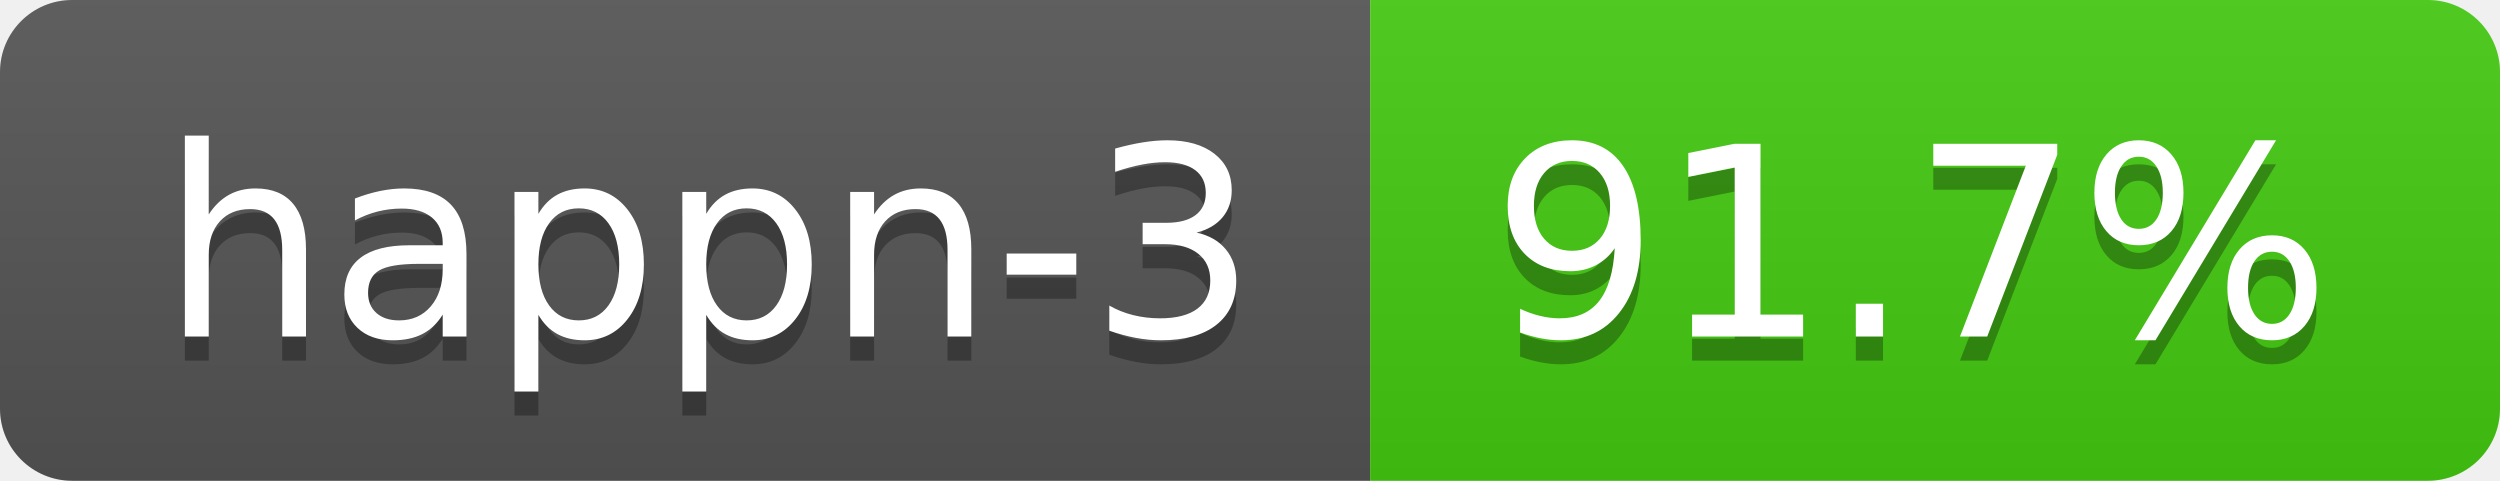
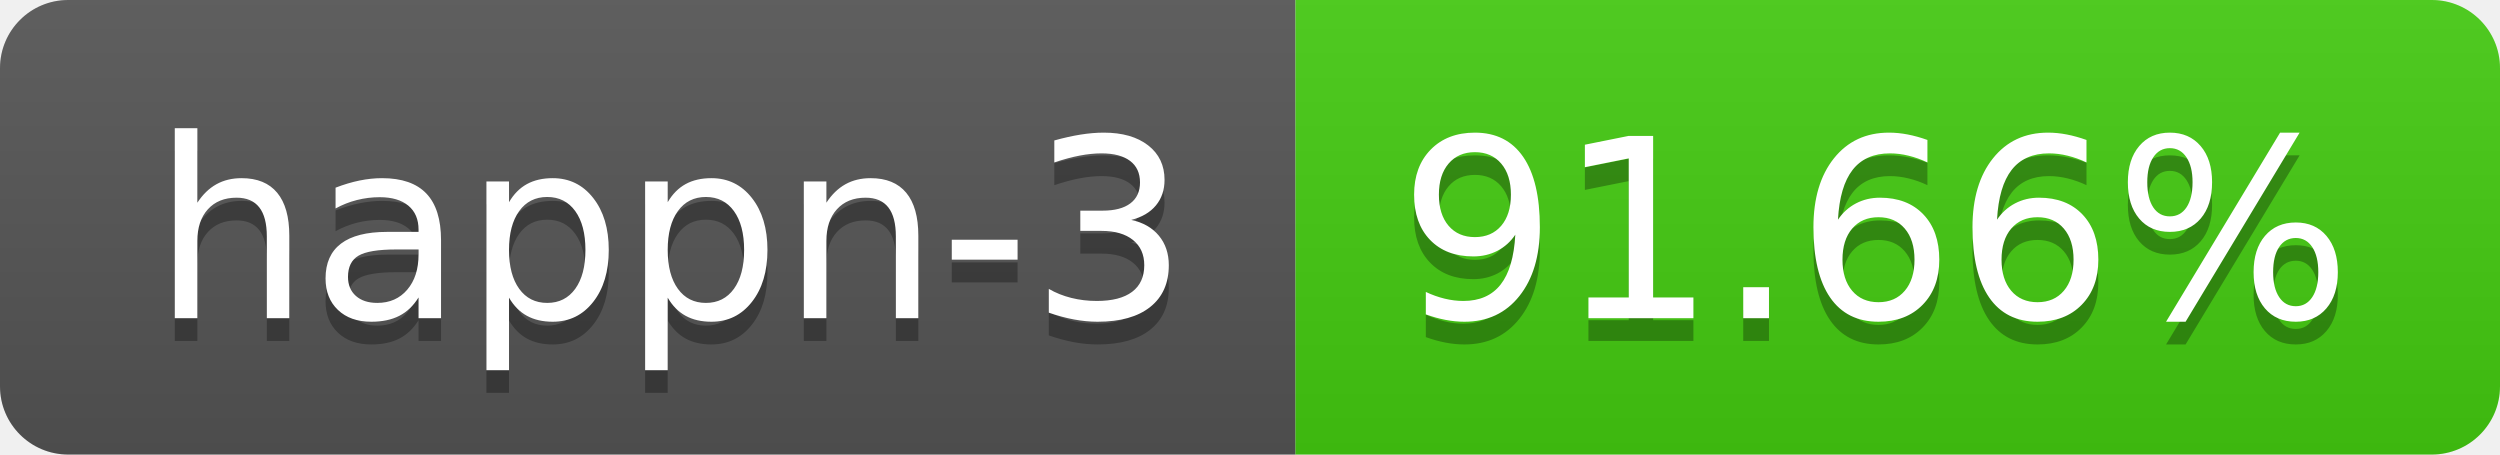
- <svg xmlns="http://www.w3.org/2000/svg" width="104" height="20" role="img" aria-label="happn-3: 91.7%">
+ <svg xmlns="http://www.w3.org/2000/svg" width="110" height="20" role="img" aria-label="happn-3: 91.66%">
  <linearGradient id="s" x2="0" y2="100%">
    <stop offset="0" stop-color="#bbb" stop-opacity=".1" />
    <stop offset="1" stop-opacity=".1" />
  </linearGradient>
  <clipPath id="r">
-     <rect width="104" height="20" rx="3" fill="#fff" />
+     <rect width="110" height="20" rx="3" fill="#fff" />
  </clipPath>
  <g clip-path="url(#r)">
    <rect width="57" height="20" fill="#555" />
-     <rect x="57" width="47" height="20" fill="#4c1" />
-     <rect width="104" height="20" fill="url(#s)" />
+     <rect x="57" width="53" height="20" fill="#4c1" />
+     <rect width="110" height="20" fill="url(#s)" />
  </g>
  <g fill="#fff" text-anchor="middle" font-family="Verdana,Geneva,DejaVu Sans,sans-serif" text-rendering="geometricPrecision" font-size="110">
    <text aria-hidden="true" x="295" y="150" fill="#010101" fill-opacity=".3" transform="scale(.1)" textLength="470">happn-3</text>
    <text x="295" y="140" transform="scale(.1)" fill="#fff" textLength="470">happn-3</text>
-     <text aria-hidden="true" x="795" y="150" fill="#010101" fill-opacity=".3" transform="scale(.1)" textLength="370">91.7%</text>
-     <text x="795" y="140" transform="scale(.1)" fill="#fff" textLength="370">91.7%</text>
+     <text aria-hidden="true" x="825" y="150" fill="#010101" fill-opacity=".3" transform="scale(.1)" textLength="430">91.66%</text>
+     <text x="825" y="140" transform="scale(.1)" fill="#fff" textLength="430">91.66%</text>
  </g>
</svg>
